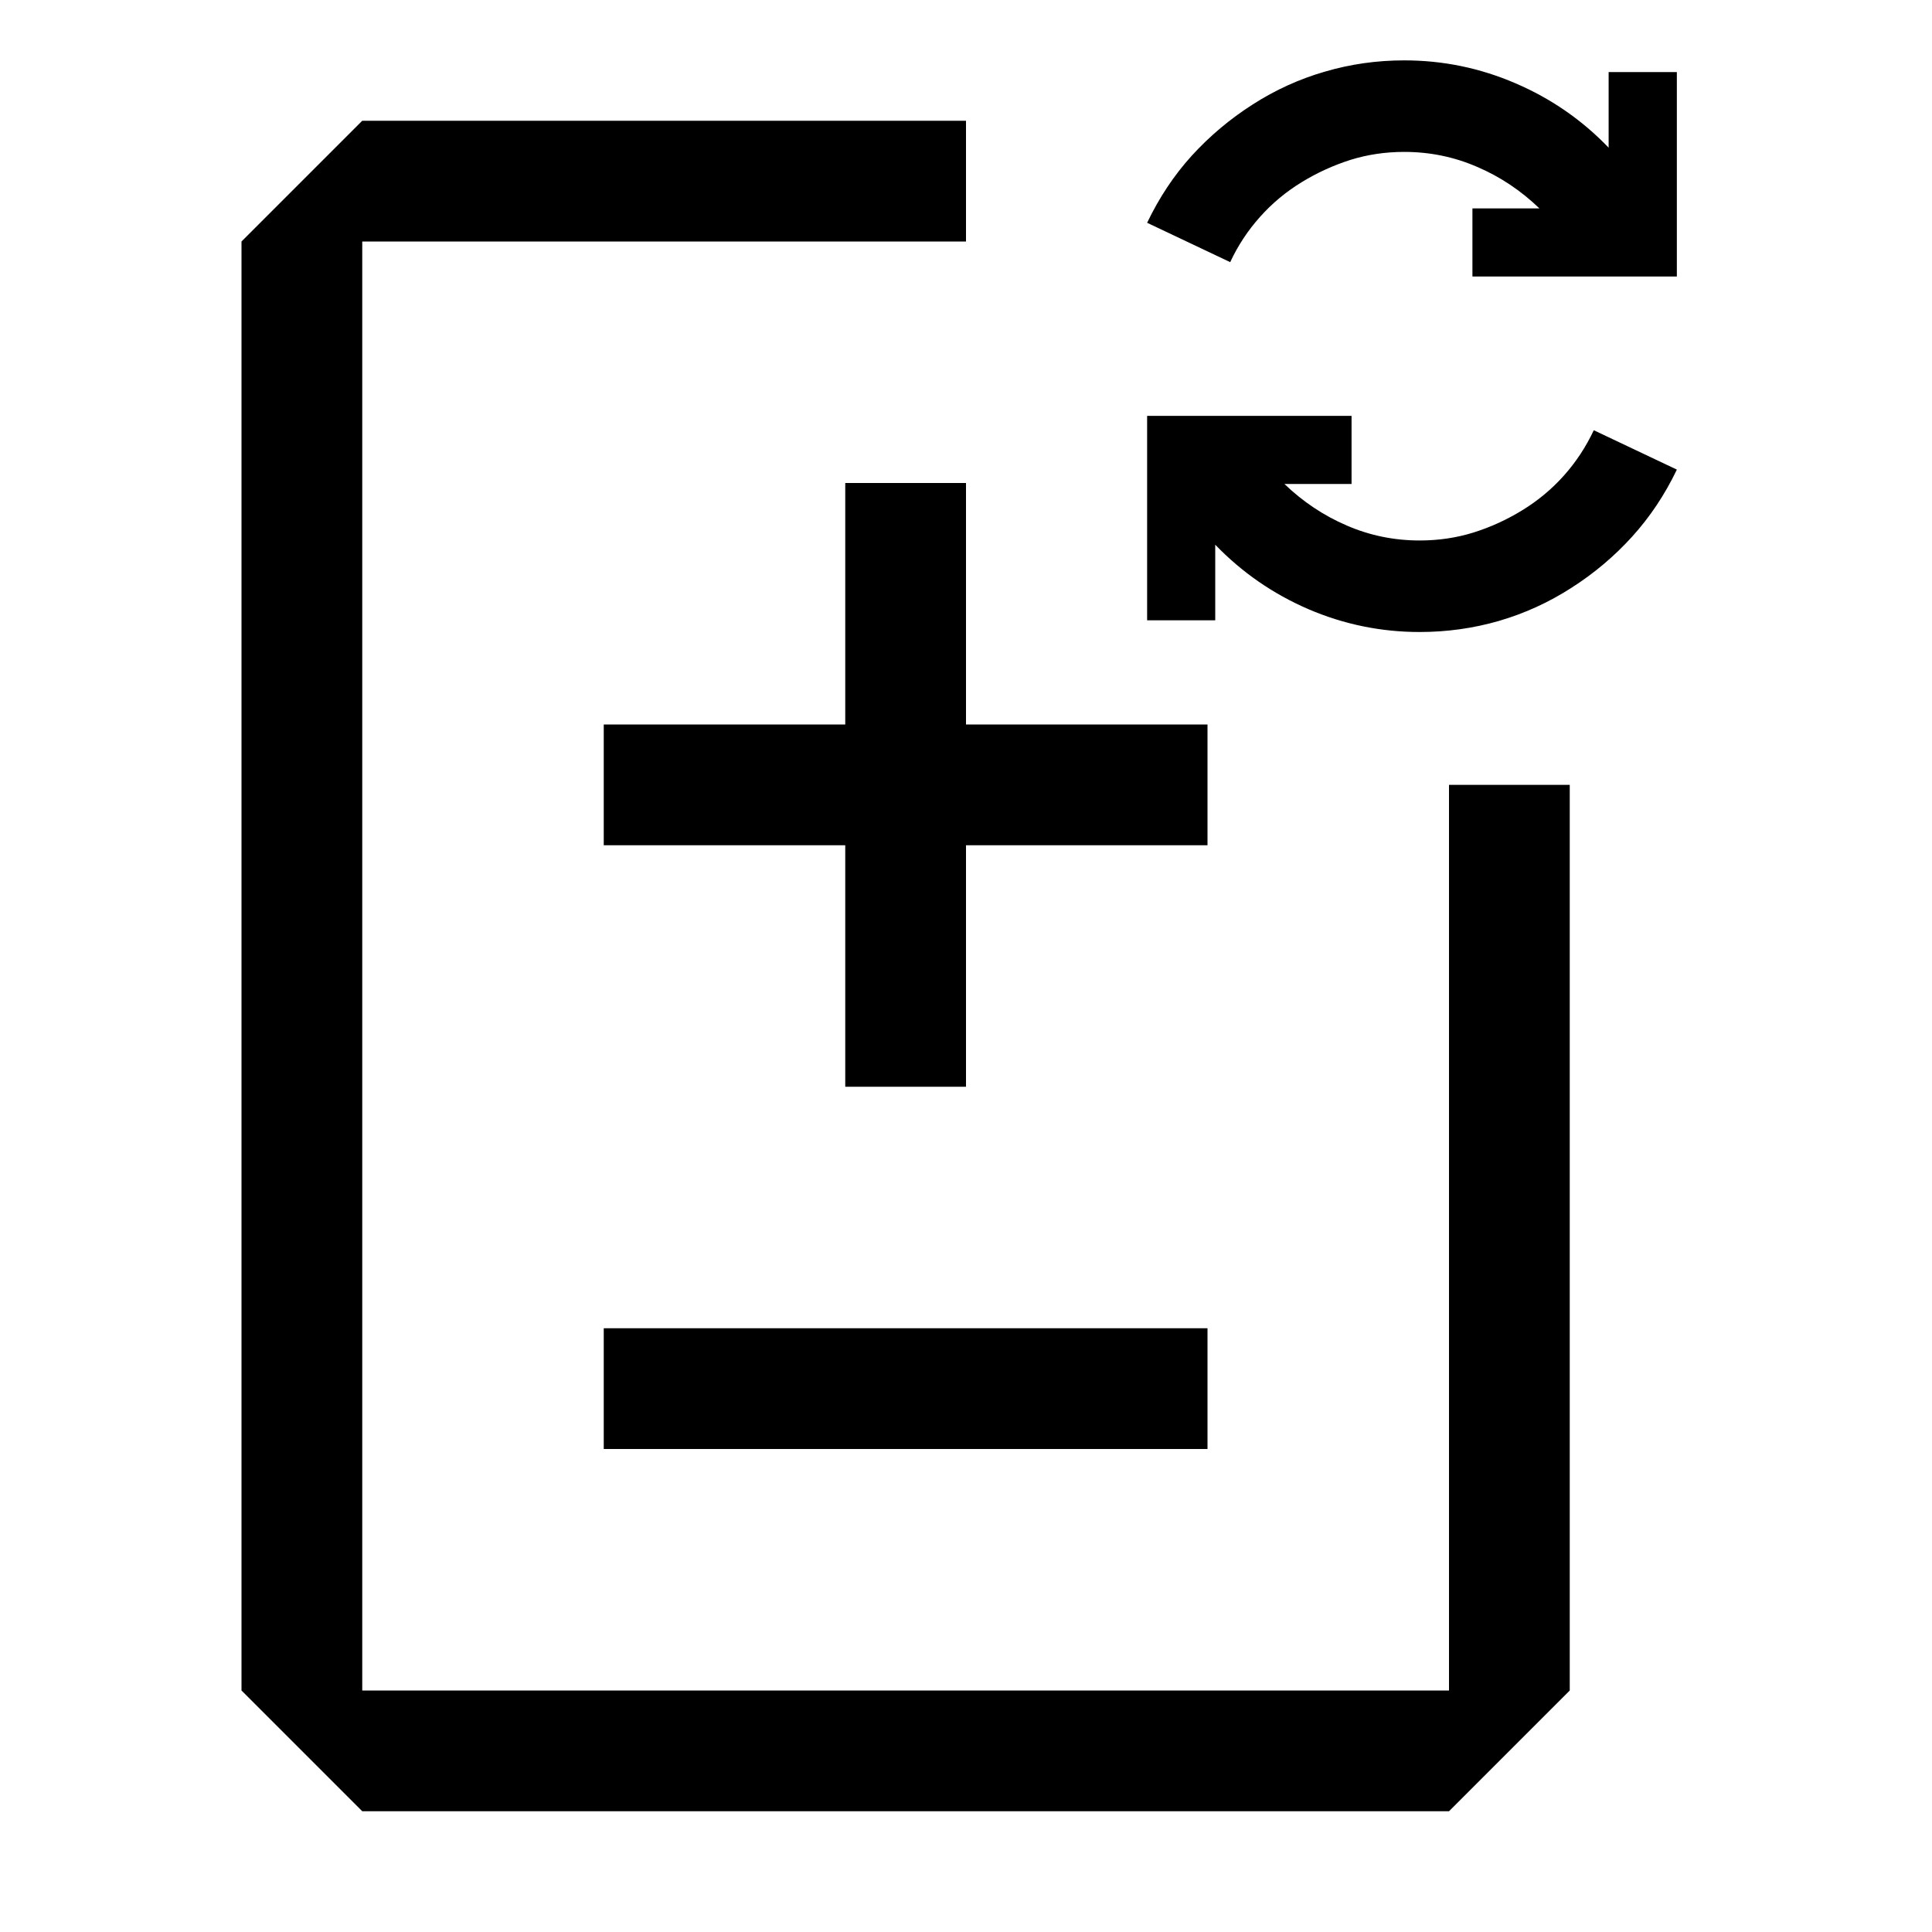
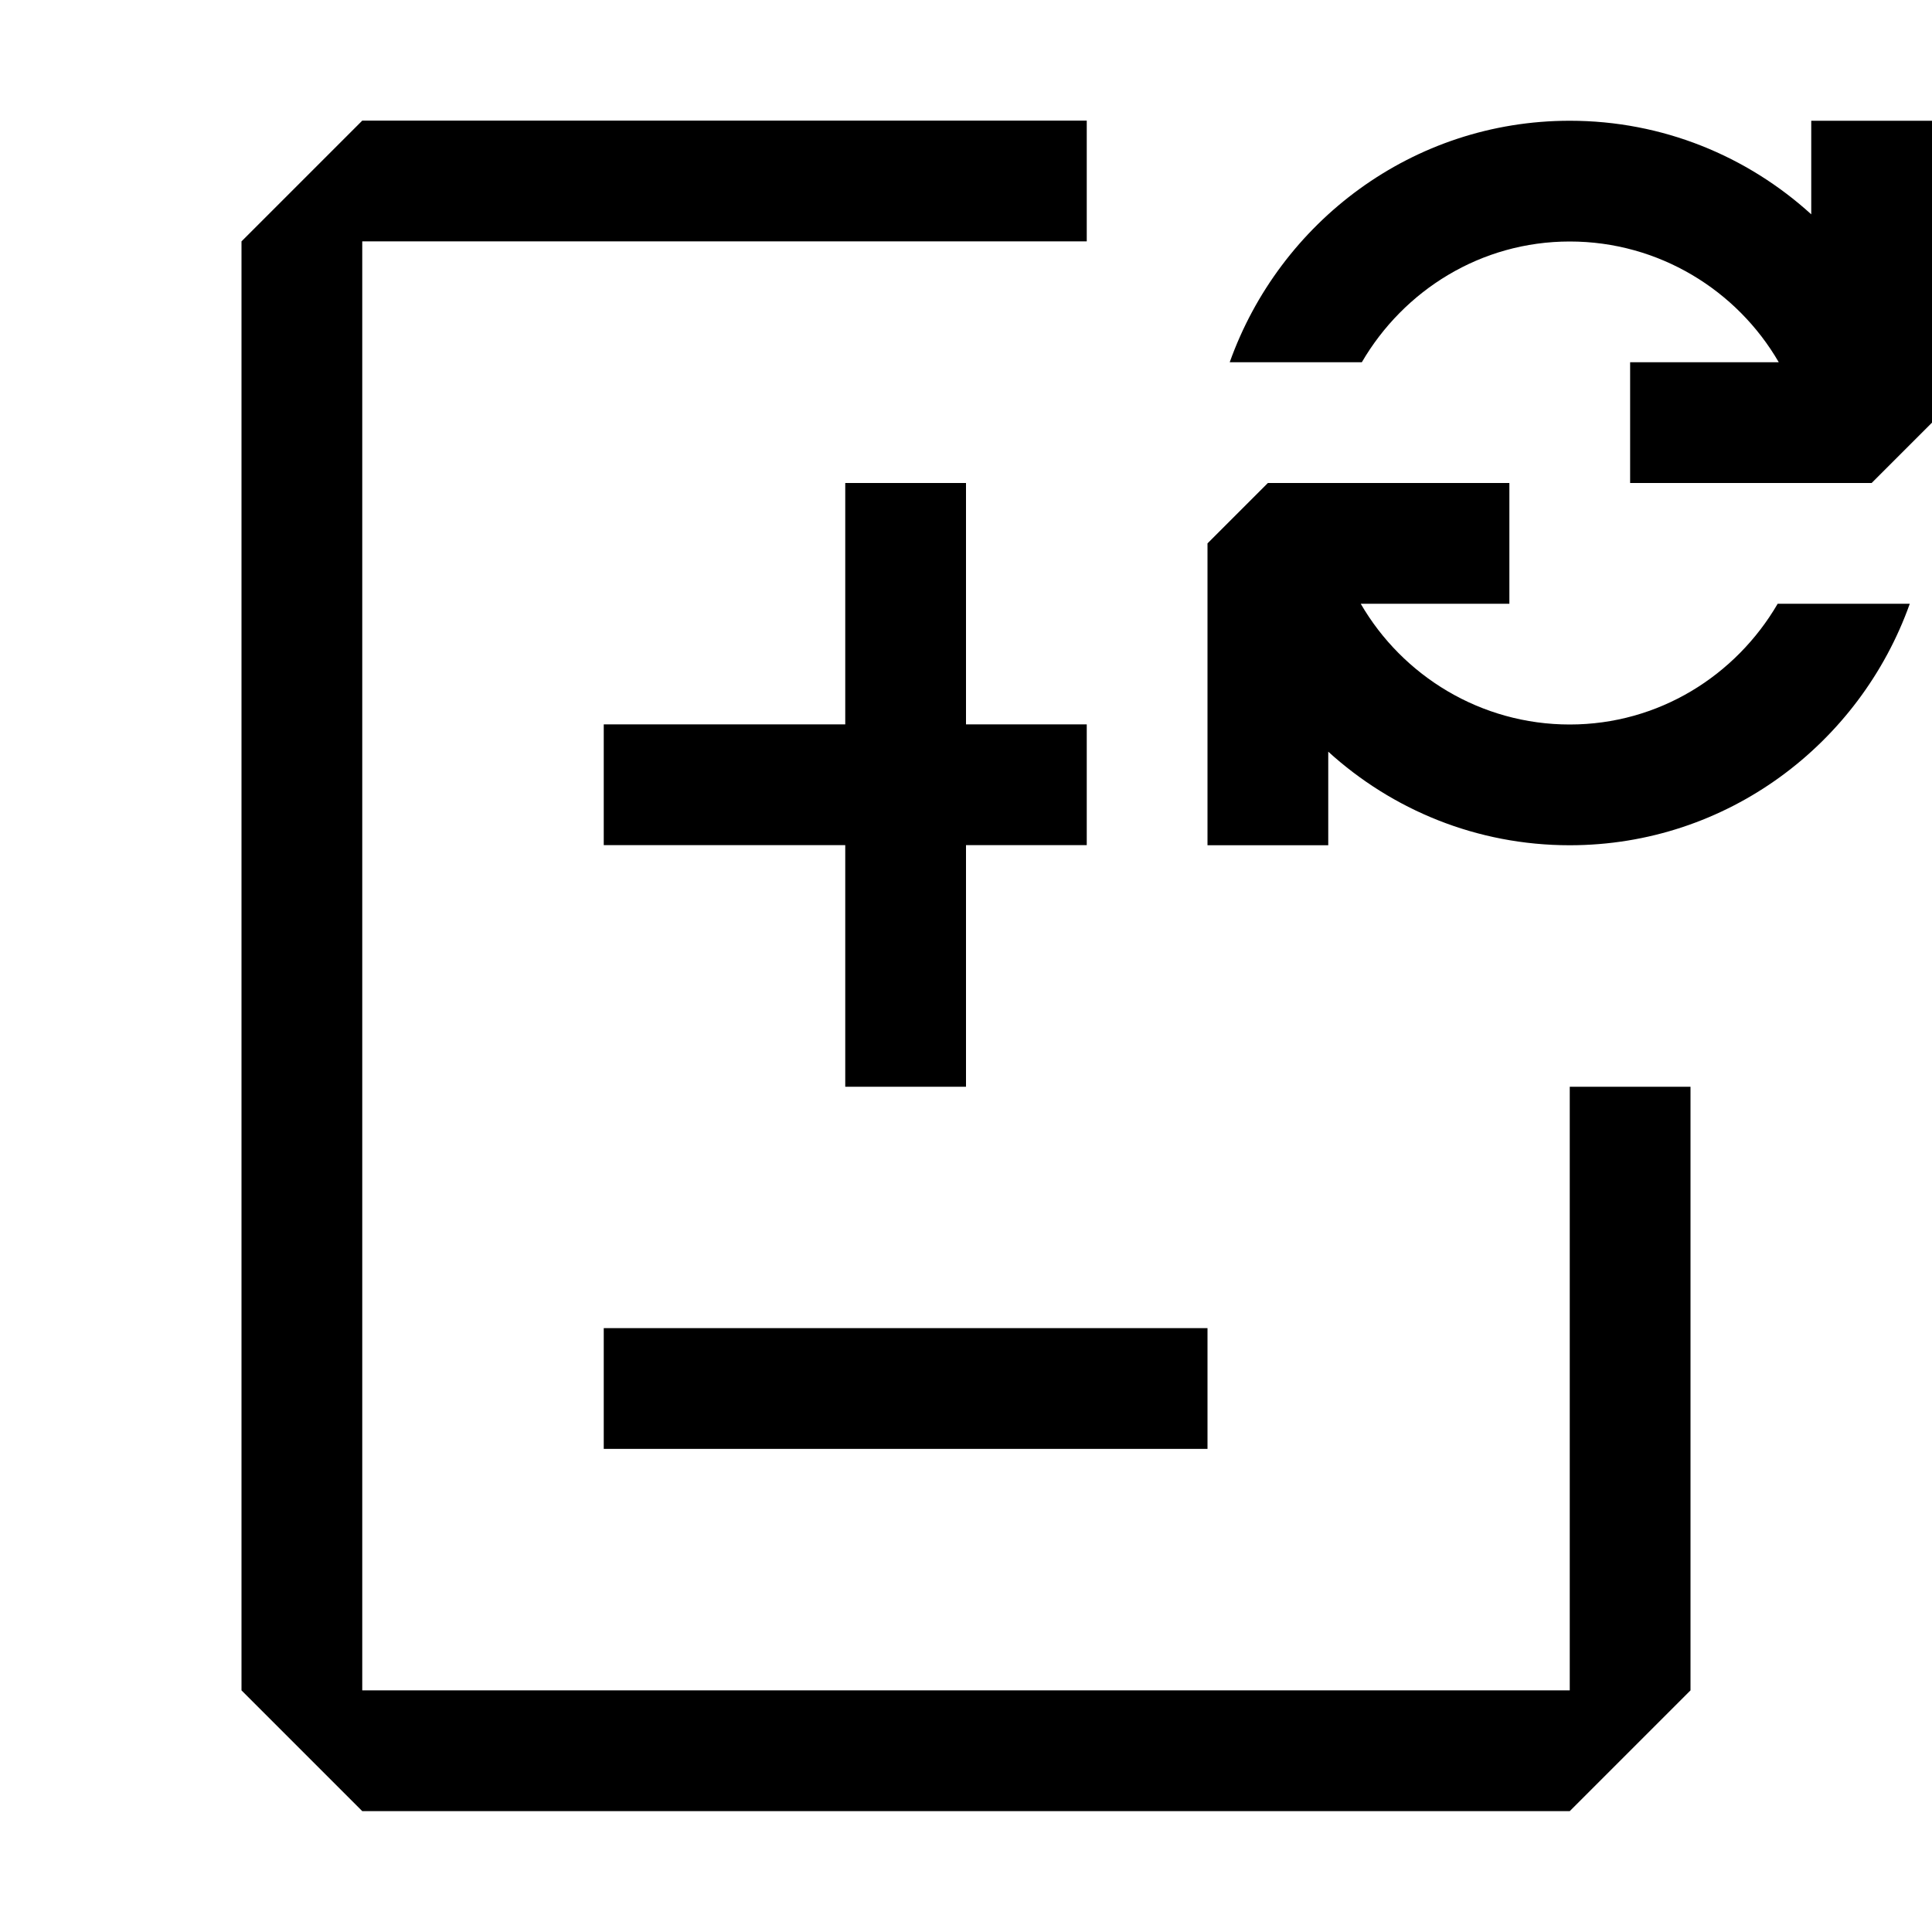
- <svg xmlns="http://www.w3.org/2000/svg" width="16" height="16" viewBox="0 0 16 16" fill="currentColor">
-   <path d="M12 14V6.5H13V14L12 15H3L2 14V2L3 1H8V2H3V14H12Z" />
-   <path d="M7 4H8V6H10V7H8V9H7V7H5V6H7V4Z" />
-   <path d="M10 11H5V12H10V11Z" />
-   <path d="M13.887 0.597V2.29H12.194V1.726H12.749C12.596 1.579 12.425 1.464 12.233 1.382C12.042 1.299 11.841 1.258 11.629 1.258C11.474 1.258 11.325 1.28 11.184 1.324C11.043 1.369 10.908 1.43 10.778 1.51C10.649 1.589 10.535 1.684 10.435 1.796C10.335 1.908 10.252 2.033 10.188 2.171L9.5 1.845C9.6 1.636 9.723 1.451 9.87 1.289C10.017 1.128 10.185 0.986 10.373 0.866C10.561 0.745 10.761 0.654 10.973 0.593C11.184 0.531 11.403 0.5 11.629 0.5C11.95 0.5 12.257 0.563 12.551 0.69C12.845 0.816 13.102 0.994 13.322 1.223V0.597H13.887Z" />
-   <path d="M9.5 5.137V3.444H11.193V4.008H10.637C10.79 4.155 10.962 4.27 11.153 4.352C11.344 4.435 11.546 4.476 11.757 4.476C11.913 4.476 12.062 4.454 12.203 4.41C12.344 4.366 12.479 4.304 12.608 4.225C12.738 4.145 12.852 4.05 12.952 3.938C13.052 3.826 13.134 3.701 13.199 3.563L13.887 3.889C13.787 4.098 13.663 4.283 13.516 4.445C13.369 4.607 13.202 4.748 13.014 4.868C12.826 4.989 12.626 5.08 12.414 5.142C12.203 5.203 11.984 5.234 11.757 5.234C11.437 5.234 11.13 5.171 10.836 5.045C10.542 4.918 10.285 4.74 10.064 4.511V5.137H9.5Z" />
+ <svg xmlns="http://www.w3.org/2000/svg" width="16" height="16" viewBox="0 0 16 16" fill="none">
+   <path d="M9 1.999H3V13.999H13V9H14V13.999L13 14.999H3L2 13.999V1.999L3 0.999H9V1.999Z" fill="black" />
+   <path d="M10 11.999H5V10.999H10V11.999Z" fill="black" />
+   <path d="M8 5.999H9V6.999H8V9H7V6.999H5V5.999H7V4H8V5.999Z" fill="black" />
+   <path d="M15 1V1.775C14.471 1.294 13.771 1 13 1C11.698 1 10.598 1.839 10.184 3H11.278C11.625 2.405 12.263 2 13 2C13.737 2 14.385 2.403 14.731 3H13.5V4H15.5L16 3.5V1H15Z" fill="black" />
+   <path d="M11 7V6.225C11.529 6.706 12.229 7 13 7C14.302 7 15.402 6.161 15.816 5H14.722C14.375 5.595 13.737 6 13 6C12.263 6 11.615 5.597 11.269 5H12.5V4H10.5L10 4.5V7H11Z" fill="black" />
</svg>
